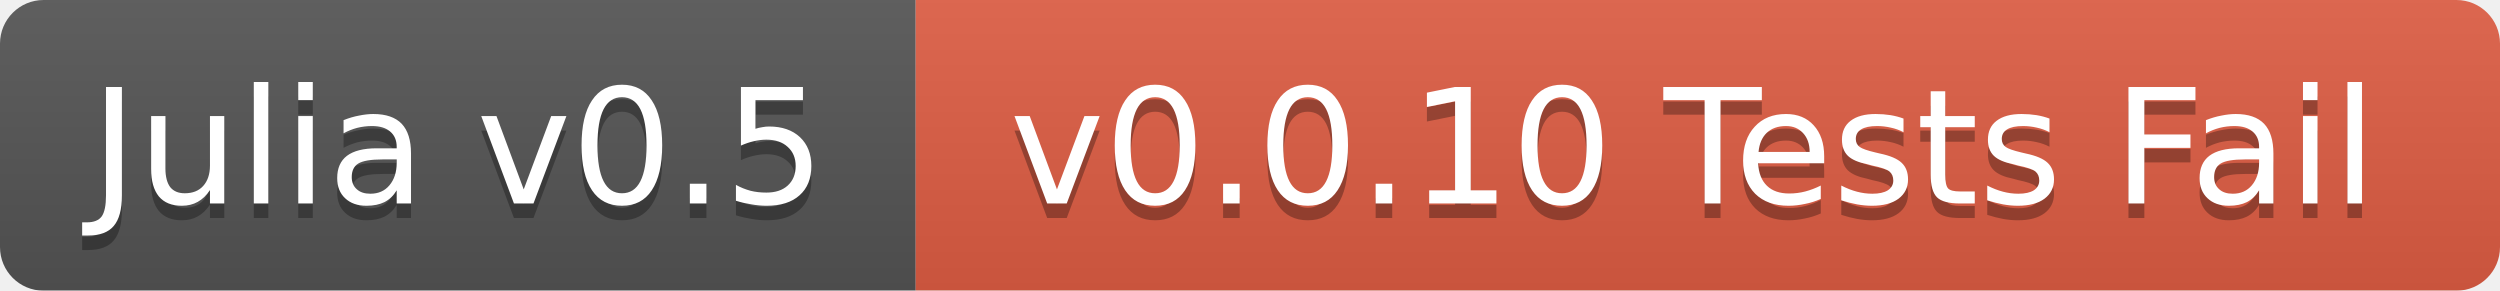
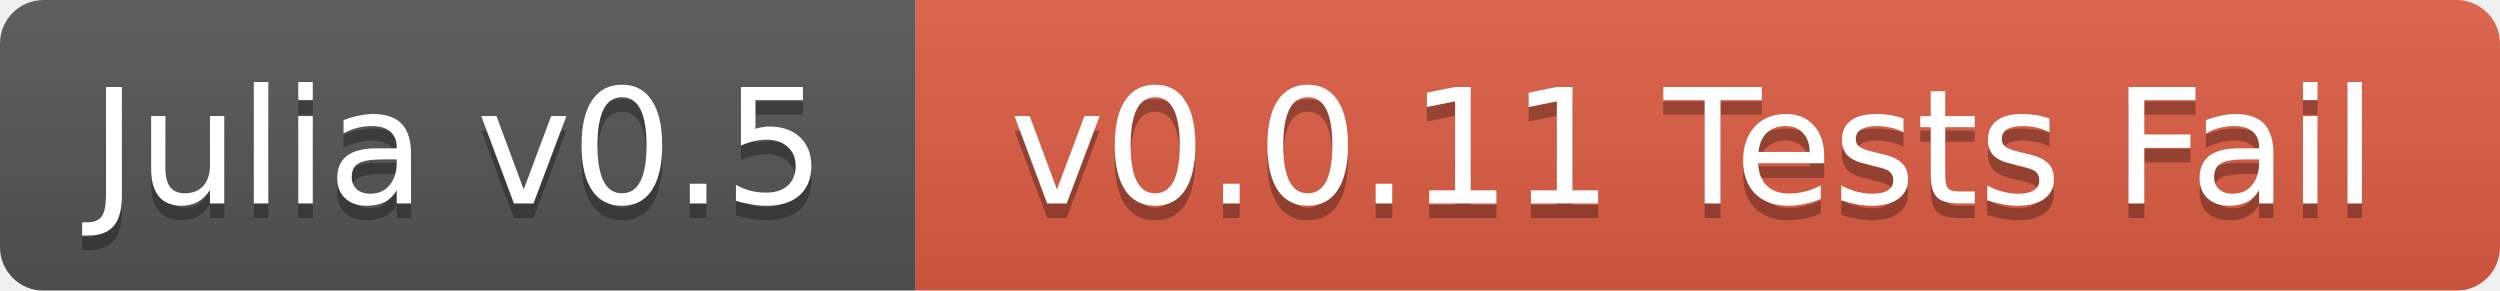
<svg xmlns="http://www.w3.org/2000/svg" width="172" height="20">
  <linearGradient id="b" x2="0" y2="100%">
    <stop offset="0" stop-color="#bbb" stop-opacity=".1" />
    <stop offset="1" stop-opacity=".1" />
  </linearGradient>
  <mask id="a">
    <rect width="172" height="20" rx="3" fill="#fff" />
  </mask>
  <g mask="url(#a)">
    <path fill="#555" d="M0 0h63v20H0z" />
    <path fill="#e05d44" d="M63 0h109v20H63z" />
    <path fill="url(#b)" d="M0 0h172v20H0z" />
  </g>
  <g fill="#fff" text-anchor="middle" font-family="DejaVu Sans,Verdana,Geneva,sans-serif" font-size="11">
    <text x="31.5" y="15" fill="#010101" fill-opacity=".3">Julia v0.5</text>
    <text x="31.5" y="14">Julia v0.5</text>
-     <text x="116.5" y="15" fill="#010101" fill-opacity=".3">v0.0.10 Tests Fail</text>
-     <text x="116.5" y="14">v0.0.10 Tests Fail</text>
+     <text x="116.5" y="15" fill="#010101" fill-opacity=".3">v0.0.11 Tests Fail</text>
+     <text x="116.5" y="14">v0.0.11 Tests Fail</text>
  </g>
</svg>
